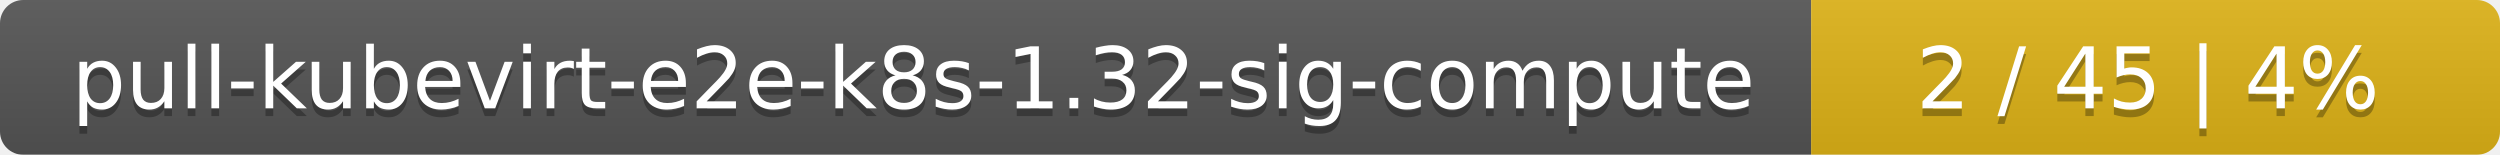
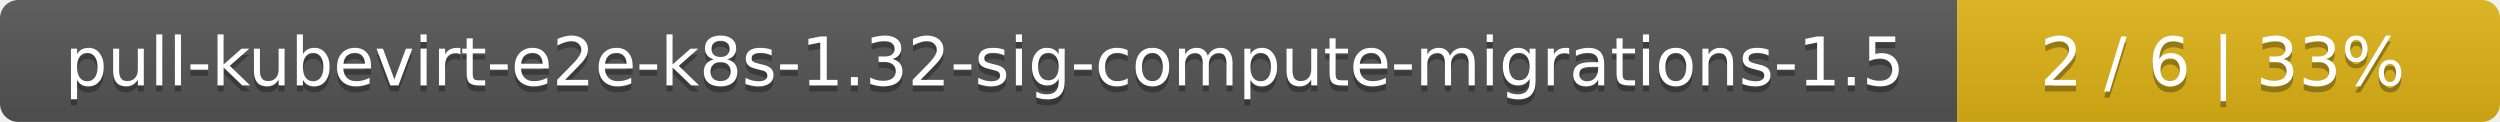
- <svg xmlns="http://www.w3.org/2000/svg" width="323" height="20">
+ <svg xmlns="http://www.w3.org/2000/svg" width="410" height="20">
  <linearGradient id="smooth" x2="0" y2="100%">
    <stop offset="0" stop-color="#bbb" stop-opacity=".1" />
    <stop offset="1" stop-opacity=".1" />
  </linearGradient>
  <mask id="round">
-     <rect width="323" height="20" rx="3" fill="#fff" />
+     <rect width="410" height="20" rx="3" fill="#fff" />
  </mask>
  <g mask="url(#round)">
-     <rect width="234" height="20" fill="#555" />
-     <rect x="234" width="89" height="20" fill="#dfb317" />
-     <rect width="323" height="20" fill="url(#smooth)" />
+     <rect width="321" height="20" fill="#555" />
+     <rect x="321" width="89" height="20" fill="#dfb317" />
+     <rect width="410" height="20" fill="url(#smooth)" />
  </g>
  <g fill="#fff" text-anchor="middle" font-family="DejaVu Sans,Verdana,Geneva,sans-serif" font-size="11">
-     <text x="118" y="15" fill="#010101" fill-opacity=".3">pull-kubevirt-e2e-k8s-1.32-sig-compute</text>
-     <text x="118" y="14">pull-kubevirt-e2e-k8s-1.32-sig-compute</text>
-     <text x="277.5" y="15" fill="#010101" fill-opacity=".3">2 / 45    |    4%</text>
-     <text x="277.5" y="14">2 / 45    |    4%</text>
+     <text x="161.5" y="15" fill="#010101" fill-opacity=".3">pull-kubevirt-e2e-k8s-1.32-sig-compute-migrations-1.5</text>
+     <text x="161.5" y="14">pull-kubevirt-e2e-k8s-1.32-sig-compute-migrations-1.5</text>
+     <text x="364.5" y="15" fill="#010101" fill-opacity=".3">2 / 6    |    33%</text>
+     <text x="364.5" y="14">2 / 6    |    33%</text>
  </g>
</svg>
